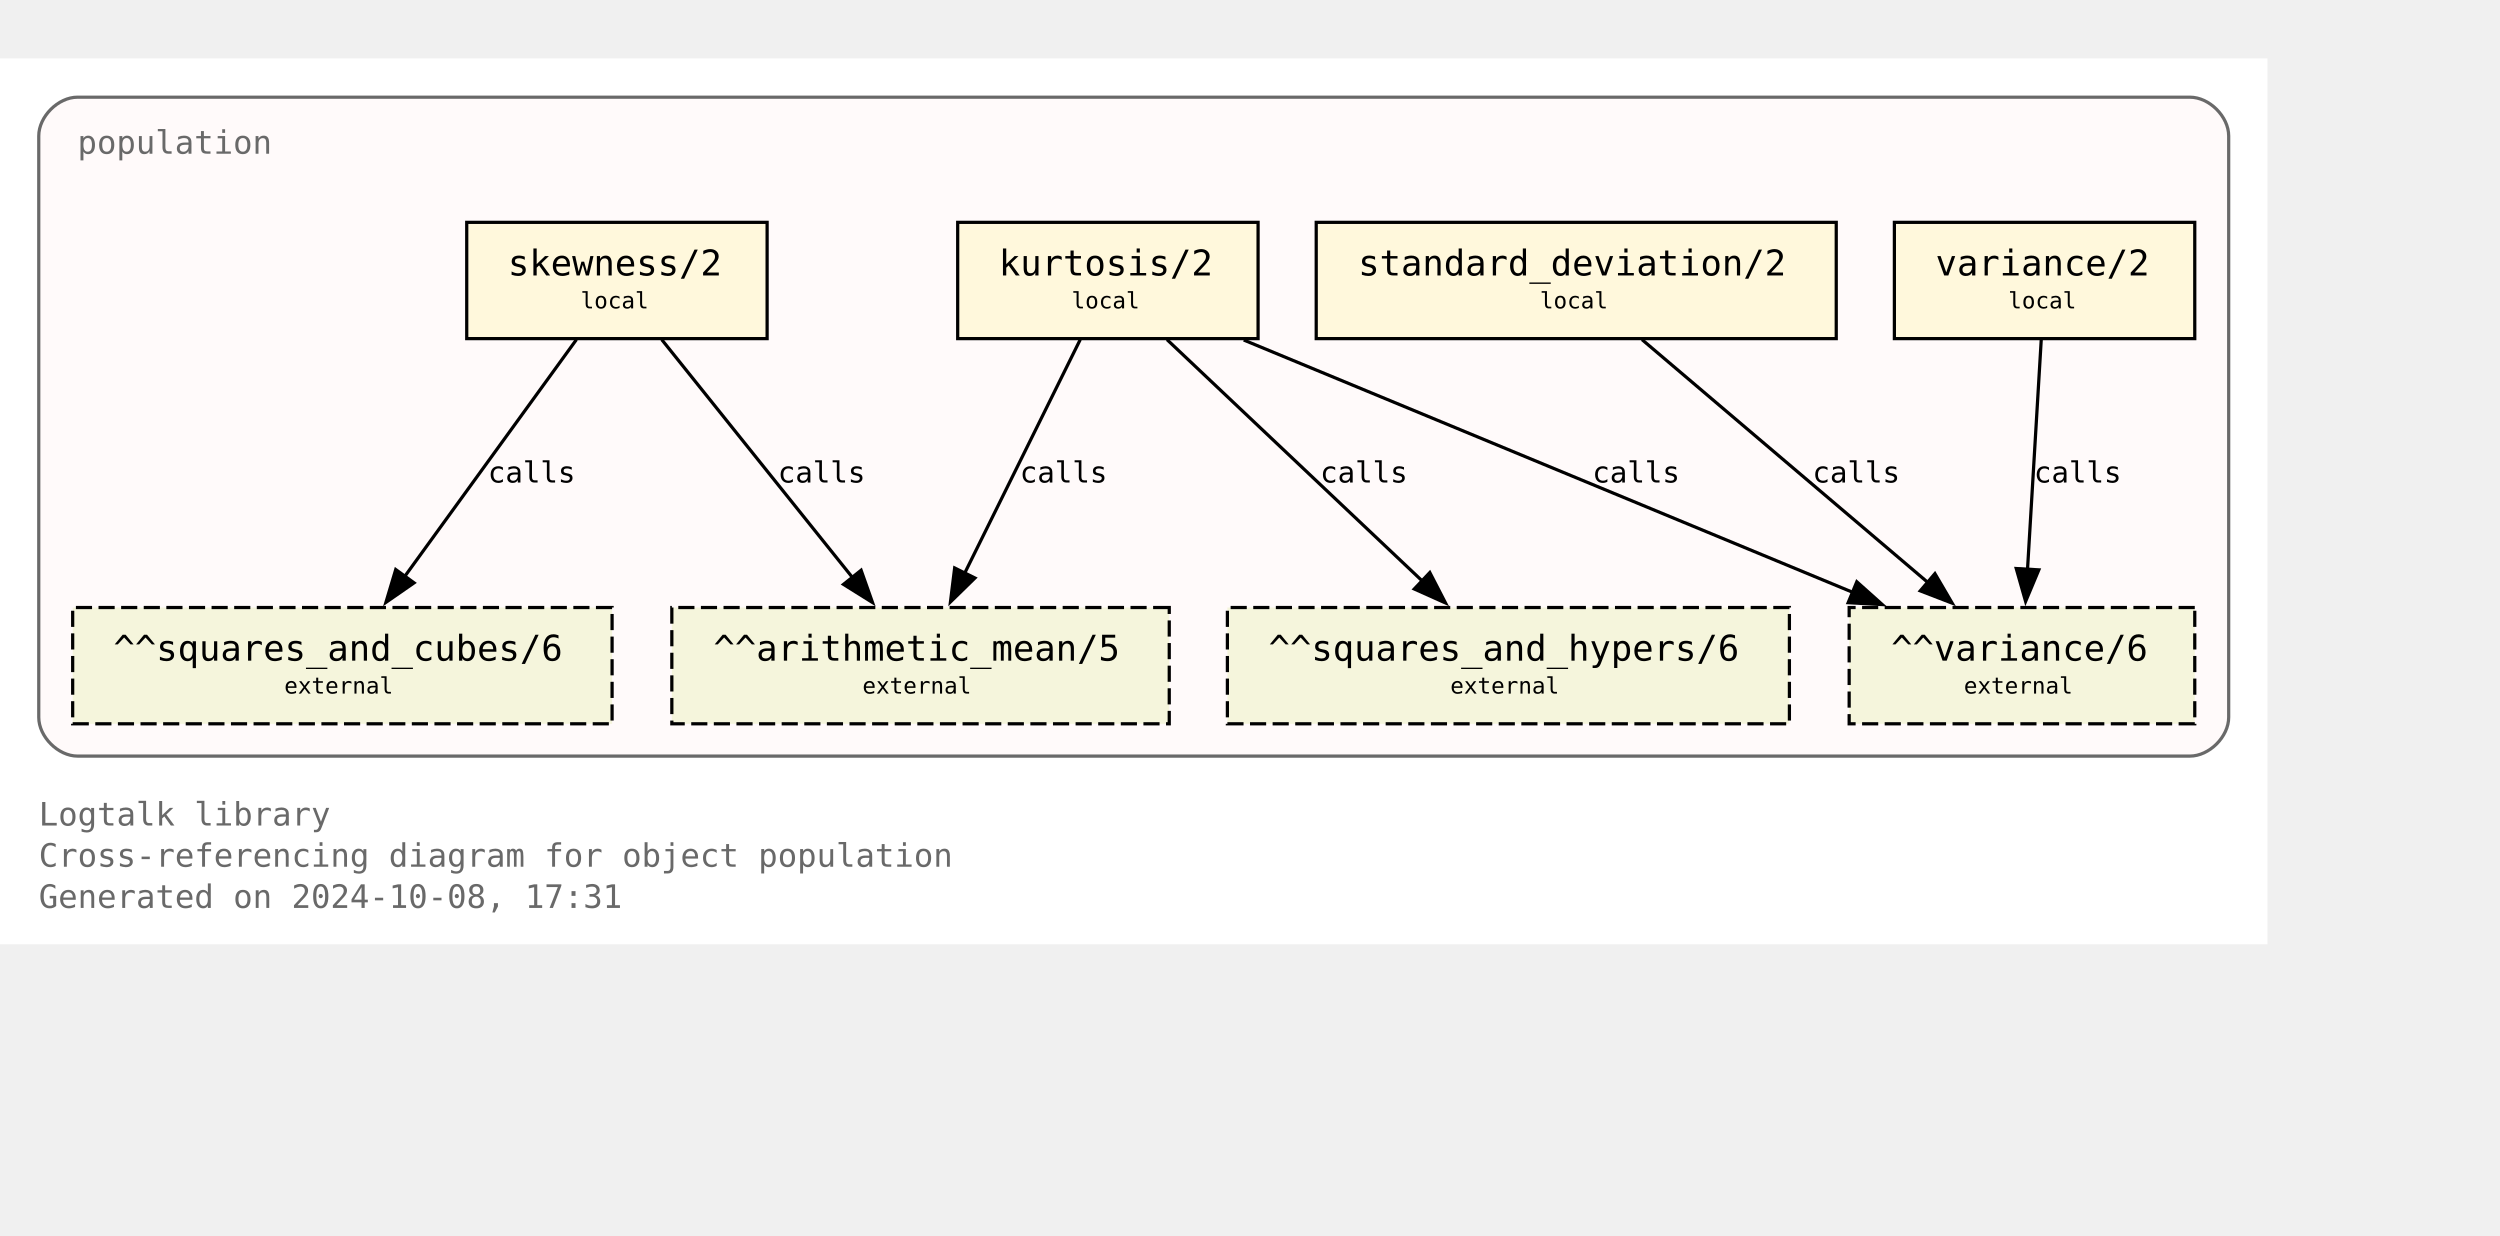
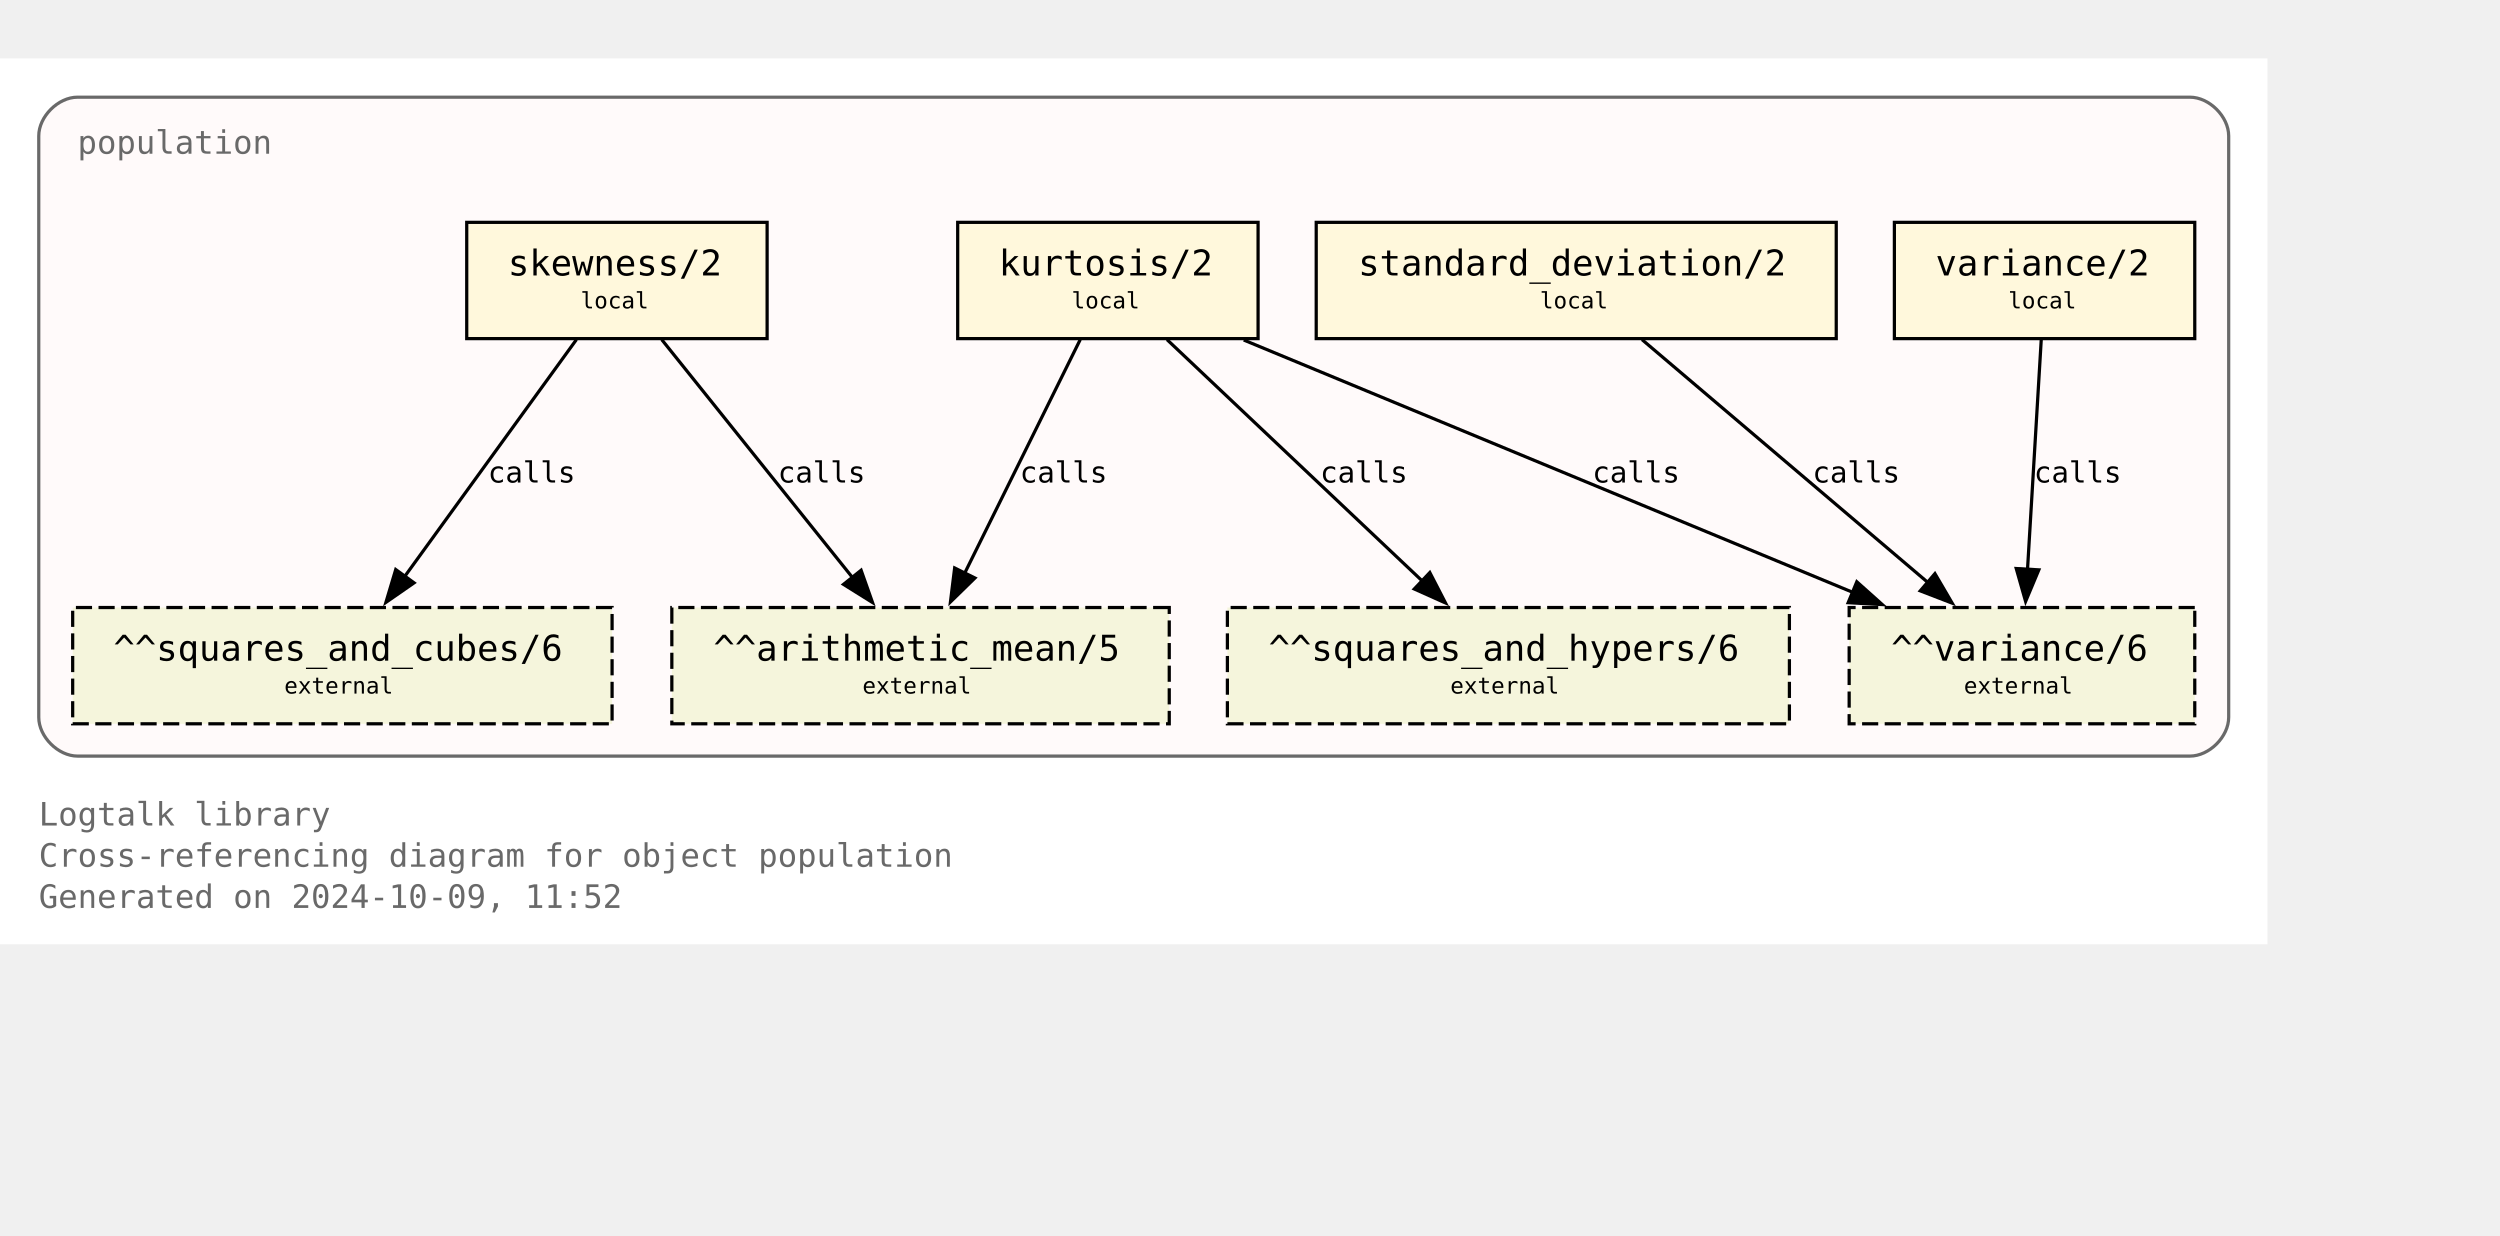
<svg xmlns="http://www.w3.org/2000/svg" xmlns:xlink="http://www.w3.org/1999/xlink" width="846pt" height="418pt" viewBox="72.00 72.00 774.00 346.25">
  <g id="graph0" class="graph" transform="scale(1 1) rotate(0) translate(76 342.25)">
    <polygon fill="white" stroke="none" points="-4,4 -4,-270.25 698,-270.25 698,4 -4,4" />
    <text text-anchor="start" x="8" y="-32.75" font-family="Monospace" font-size="10.00" fill="dimgray">Logtalk library</text>
    <text text-anchor="start" x="8" y="-20" font-family="Monospace" font-size="10.00" fill="dimgray">Cross-referencing diagram for object population</text>
-     <text text-anchor="start" x="8" y="-7.25" font-family="Monospace" font-size="10.00" fill="dimgray">Generated on 2024-10-08, 17:31</text>
+     <text text-anchor="start" x="8" y="-7.25" font-family="Monospace" font-size="10.00" fill="dimgray">Generated on 2024-10-09, 11:52</text>
    <g id="clust1" class="cluster">
      <g id="a_clust1">
        <a xlink:title="population">
          <path fill="snow" stroke="dimgray" d="M20,-54.25C20,-54.25 674,-54.25 674,-54.25 680,-54.25 686,-60.25 686,-66.25 686,-66.25 686,-246.25 686,-246.25 686,-252.25 680,-258.25 674,-258.25 674,-258.25 20,-258.25 20,-258.25 14,-258.25 8,-252.25 8,-246.25 8,-246.25 8,-66.25 8,-66.25 8,-60.25 14,-54.25 20,-54.25" />
          <g id="a_clust1_0">
-             <a xlink:href="https://github.com/LogtalkDotOrg/logtalk3/tree/ee5b3b2889db14fb209c1a9775a8c64d3c4172a5/library/statistics/population.lgt" xlink:title="https://github.com/LogtalkDotOrg/logtalk3/tree/ee5b3b2889db14fb209c1a9775a8c64d3c4172a5/library/statistics/population.lgt">
+             <a xlink:href="https://github.com/LogtalkDotOrg/logtalk3/tree/c1086ac40792768bd1f8412594f24b55df44a6bb/library/statistics/population.lgt" xlink:title="https://github.com/LogtalkDotOrg/logtalk3/tree/c1086ac40792768bd1f8412594f24b55df44a6bb/library/statistics/population.lgt">
              <text text-anchor="start" x="20" y="-240.75" font-family="Monospace" font-size="10.00" fill="dimgray">population</text>
            </a>
          </g>
        </a>
      </g>
    </g>
    <g id="node1" class="node">
      <g id="a_node1">
-         <a xlink:href="https://github.com/LogtalkDotOrg/logtalk3/tree/ee5b3b2889db14fb209c1a9775a8c64d3c4172a5/library/statistics/population.lgt#L33" xlink:title="https://github.com/LogtalkDotOrg/logtalk3/tree/ee5b3b2889db14fb209c1a9775a8c64d3c4172a5/library/statistics/population.lgt#L33">
+         <a xlink:href="https://github.com/LogtalkDotOrg/logtalk3/tree/c1086ac40792768bd1f8412594f24b55df44a6bb/library/statistics/population.lgt#L33" xlink:title="https://github.com/LogtalkDotOrg/logtalk3/tree/c1086ac40792768bd1f8412594f24b55df44a6bb/library/statistics/population.lgt#L33">
          <polygon fill="cornsilk" stroke="black" points="233.5,-219.5 140.5,-219.5 140.5,-183.5 233.5,-183.5 233.5,-219.5" />
          <text text-anchor="start" x="148.38" y="-204.07" font-family="Monospace" font-size="9.00"> </text>
          <text text-anchor="start" x="153.25" y="-203.05" font-family="Monospace" font-size="11.00">skewness/2</text>
          <text text-anchor="start" x="220.38" y="-204.07" font-family="Monospace" font-size="9.00"> </text>
          <text text-anchor="start" x="148.38" y="-191.95" font-family="Monospace" font-size="9.00"> </text>
          <text text-anchor="start" x="175.75" y="-192.85" font-family="Monospace" font-size="7.00">local</text>
          <text text-anchor="start" x="220.38" y="-191.95" font-family="Monospace" font-size="9.00"> </text>
        </a>
      </g>
    </g>
    <g id="node5" class="node">
      <polygon fill="beige" stroke="black" stroke-dasharray="5,2" points="358,-100.25 204,-100.25 204,-64.25 358,-64.25 358,-100.25" />
      <text text-anchor="start" x="211.88" y="-84.83" font-family="Monospace" font-size="9.00"> </text>
      <text text-anchor="start" x="216.88" y="-83.8" font-family="Monospace" font-size="11.00">^^arithmetic_mean/5</text>
      <text text-anchor="start" x="344.88" y="-84.83" font-family="Monospace" font-size="9.00"> </text>
      <text text-anchor="start" x="211.88" y="-72.7" font-family="Monospace" font-size="9.00"> </text>
      <text text-anchor="start" x="263" y="-73.6" font-family="Monospace" font-size="7.00">external</text>
      <text text-anchor="start" x="344.88" y="-72.7" font-family="Monospace" font-size="9.00"> </text>
    </g>
    <g id="edge1" class="edge">
      <g id="a_edge1">
-         <a xlink:href="https://github.com/LogtalkDotOrg/logtalk3/tree/ee5b3b2889db14fb209c1a9775a8c64d3c4172a5/library/statistics/population.lgt#L33" xlink:title="calls">
+         <a xlink:href="https://github.com/LogtalkDotOrg/logtalk3/tree/c1086ac40792768bd1f8412594f24b55df44a6bb/library/statistics/population.lgt#L33" xlink:title="calls">
          <path fill="none" stroke="black" d="M200.87,-183.2C216.49,-163.72 242.04,-131.84 260.09,-109.33" />
          <polygon fill="black" stroke="black" points="262.6,-111.79 266.13,-101.8 257.14,-107.42 262.6,-111.79" />
        </a>
      </g>
      <g id="a_edge1-label">
-         <a xlink:href="https://github.com/LogtalkDotOrg/logtalk3/tree/ee5b3b2889db14fb209c1a9775a8c64d3c4172a5/library/statistics/population.lgt#L33" xlink:title="https://github.com/LogtalkDotOrg/logtalk3/tree/ee5b3b2889db14fb209c1a9775a8c64d3c4172a5/library/statistics/population.lgt#L33">
+         <a xlink:href="https://github.com/LogtalkDotOrg/logtalk3/tree/c1086ac40792768bd1f8412594f24b55df44a6bb/library/statistics/population.lgt#L33" xlink:title="https://github.com/LogtalkDotOrg/logtalk3/tree/c1086ac40792768bd1f8412594f24b55df44a6bb/library/statistics/population.lgt#L33">
          <text text-anchor="start" x="236.82" y="-138.95" font-family="Monospace" font-size="9.00">calls</text>
        </a>
      </g>
    </g>
    <g id="node6" class="node">
      <polygon fill="beige" stroke="black" stroke-dasharray="5,2" points="185.5,-100.25 18.5,-100.25 18.5,-64.25 185.5,-64.25 185.5,-100.25" />
      <text text-anchor="start" x="26.38" y="-84.83" font-family="Monospace" font-size="9.00"> </text>
      <text text-anchor="start" x="31.12" y="-83.8" font-family="Monospace" font-size="11.00">^^squares_and_cubes/6</text>
      <text text-anchor="start" x="172.38" y="-84.83" font-family="Monospace" font-size="9.00"> </text>
      <text text-anchor="start" x="26.38" y="-72.7" font-family="Monospace" font-size="9.00"> </text>
      <text text-anchor="start" x="84" y="-73.6" font-family="Monospace" font-size="7.00">external</text>
      <text text-anchor="start" x="172.38" y="-72.7" font-family="Monospace" font-size="9.00"> </text>
    </g>
    <g id="edge2" class="edge">
      <g id="a_edge2">
-         <a xlink:href="https://github.com/LogtalkDotOrg/logtalk3/tree/ee5b3b2889db14fb209c1a9775a8c64d3c4172a5/library/statistics/population.lgt#L33" xlink:title="calls">
+         <a xlink:href="https://github.com/LogtalkDotOrg/logtalk3/tree/c1086ac40792768bd1f8412594f24b55df44a6bb/library/statistics/population.lgt#L33" xlink:title="calls">
          <path fill="none" stroke="black" d="M174.46,-183.2C160.46,-163.89 137.64,-132.41 121.35,-109.94" />
          <polygon fill="black" stroke="black" points="124.19,-107.89 115.48,-101.85 118.52,-112 124.19,-107.89" />
        </a>
      </g>
      <g id="a_edge2-label">
-         <a xlink:href="https://github.com/LogtalkDotOrg/logtalk3/tree/ee5b3b2889db14fb209c1a9775a8c64d3c4172a5/library/statistics/population.lgt#L33" xlink:title="https://github.com/LogtalkDotOrg/logtalk3/tree/ee5b3b2889db14fb209c1a9775a8c64d3c4172a5/library/statistics/population.lgt#L33">
+         <a xlink:href="https://github.com/LogtalkDotOrg/logtalk3/tree/c1086ac40792768bd1f8412594f24b55df44a6bb/library/statistics/population.lgt#L33" xlink:title="https://github.com/LogtalkDotOrg/logtalk3/tree/c1086ac40792768bd1f8412594f24b55df44a6bb/library/statistics/population.lgt#L33">
          <text text-anchor="start" x="147.05" y="-138.95" font-family="Monospace" font-size="9.00">calls</text>
        </a>
      </g>
    </g>
    <g id="node2" class="node">
      <g id="a_node2">
-         <a xlink:href="https://github.com/LogtalkDotOrg/logtalk3/tree/ee5b3b2889db14fb209c1a9775a8c64d3c4172a5/library/statistics/population.lgt#L41" xlink:title="https://github.com/LogtalkDotOrg/logtalk3/tree/ee5b3b2889db14fb209c1a9775a8c64d3c4172a5/library/statistics/population.lgt#L41">
+         <a xlink:href="https://github.com/LogtalkDotOrg/logtalk3/tree/c1086ac40792768bd1f8412594f24b55df44a6bb/library/statistics/population.lgt#L41" xlink:title="https://github.com/LogtalkDotOrg/logtalk3/tree/c1086ac40792768bd1f8412594f24b55df44a6bb/library/statistics/population.lgt#L41">
          <polygon fill="cornsilk" stroke="black" points="385.5,-219.5 292.5,-219.5 292.5,-183.5 385.5,-183.5 385.5,-219.5" />
          <text text-anchor="start" x="300.38" y="-204.07" font-family="Monospace" font-size="9.00"> </text>
          <text text-anchor="start" x="305.25" y="-203.05" font-family="Monospace" font-size="11.00">kurtosis/2</text>
          <text text-anchor="start" x="372.38" y="-204.07" font-family="Monospace" font-size="9.00"> </text>
          <text text-anchor="start" x="300.38" y="-191.95" font-family="Monospace" font-size="9.00"> </text>
          <text text-anchor="start" x="327.75" y="-192.85" font-family="Monospace" font-size="7.00">local</text>
          <text text-anchor="start" x="372.38" y="-191.95" font-family="Monospace" font-size="9.00"> </text>
        </a>
      </g>
    </g>
    <g id="edge3" class="edge">
      <g id="a_edge3">
-         <a xlink:href="https://github.com/LogtalkDotOrg/logtalk3/tree/ee5b3b2889db14fb209c1a9775a8c64d3c4172a5/library/statistics/population.lgt#L41" xlink:title="calls">
+         <a xlink:href="https://github.com/LogtalkDotOrg/logtalk3/tree/c1086ac40792768bd1f8412594f24b55df44a6bb/library/statistics/population.lgt#L41" xlink:title="calls">
          <path fill="none" stroke="black" d="M330.44,-183.2C321.02,-164.15 305.73,-133.25 294.65,-110.85" />
          <polygon fill="black" stroke="black" points="297.84,-109.39 290.26,-101.98 291.56,-112.49 297.84,-109.39" />
        </a>
      </g>
      <g id="a_edge3-label">
-         <a xlink:href="https://github.com/LogtalkDotOrg/logtalk3/tree/ee5b3b2889db14fb209c1a9775a8c64d3c4172a5/library/statistics/population.lgt#L41" xlink:title="https://github.com/LogtalkDotOrg/logtalk3/tree/ee5b3b2889db14fb209c1a9775a8c64d3c4172a5/library/statistics/population.lgt#L41">
+         <a xlink:href="https://github.com/LogtalkDotOrg/logtalk3/tree/c1086ac40792768bd1f8412594f24b55df44a6bb/library/statistics/population.lgt#L41" xlink:title="https://github.com/LogtalkDotOrg/logtalk3/tree/c1086ac40792768bd1f8412594f24b55df44a6bb/library/statistics/population.lgt#L41">
          <text text-anchor="start" x="311.74" y="-138.95" font-family="Monospace" font-size="9.00">calls</text>
        </a>
      </g>
    </g>
    <g id="node7" class="node">
      <polygon fill="beige" stroke="black" stroke-dasharray="5,2" points="550,-100.25 376,-100.25 376,-64.25 550,-64.25 550,-100.25" />
      <text text-anchor="start" x="383.88" y="-84.83" font-family="Monospace" font-size="9.00"> </text>
      <text text-anchor="start" x="388.75" y="-83.8" font-family="Monospace" font-size="11.00">^^squares_and_hypers/6</text>
      <text text-anchor="start" x="536.88" y="-84.83" font-family="Monospace" font-size="9.00"> </text>
      <text text-anchor="start" x="383.88" y="-72.7" font-family="Monospace" font-size="9.00"> </text>
      <text text-anchor="start" x="445" y="-73.6" font-family="Monospace" font-size="7.00">external</text>
      <text text-anchor="start" x="536.88" y="-72.7" font-family="Monospace" font-size="9.00"> </text>
    </g>
    <g id="edge4" class="edge">
      <g id="a_edge4">
-         <a xlink:href="https://github.com/LogtalkDotOrg/logtalk3/tree/ee5b3b2889db14fb209c1a9775a8c64d3c4172a5/library/statistics/population.lgt#L41" xlink:title="calls">
+         <a xlink:href="https://github.com/LogtalkDotOrg/logtalk3/tree/c1086ac40792768bd1f8412594f24b55df44a6bb/library/statistics/population.lgt#L41" xlink:title="calls">
          <path fill="none" stroke="black" d="M357.3,-183.2C378.18,-163.46 412.51,-130.99 436.36,-108.44" />
          <polygon fill="black" stroke="black" points="438.67,-111.08 443.53,-101.66 433.86,-105.99 438.67,-111.08" />
        </a>
      </g>
      <g id="a_edge4-label">
-         <a xlink:href="https://github.com/LogtalkDotOrg/logtalk3/tree/ee5b3b2889db14fb209c1a9775a8c64d3c4172a5/library/statistics/population.lgt#L41" xlink:title="https://github.com/LogtalkDotOrg/logtalk3/tree/ee5b3b2889db14fb209c1a9775a8c64d3c4172a5/library/statistics/population.lgt#L41">
+         <a xlink:href="https://github.com/LogtalkDotOrg/logtalk3/tree/c1086ac40792768bd1f8412594f24b55df44a6bb/library/statistics/population.lgt#L41" xlink:title="https://github.com/LogtalkDotOrg/logtalk3/tree/c1086ac40792768bd1f8412594f24b55df44a6bb/library/statistics/population.lgt#L41">
          <text text-anchor="start" x="404.72" y="-138.95" font-family="Monospace" font-size="9.00">calls</text>
        </a>
      </g>
    </g>
    <g id="node8" class="node">
      <polygon fill="beige" stroke="black" stroke-dasharray="5,2" points="675.5,-100.25 568.5,-100.25 568.5,-64.25 675.5,-64.25 675.5,-100.25" />
      <text text-anchor="start" x="576.38" y="-84.83" font-family="Monospace" font-size="9.00"> </text>
      <text text-anchor="start" x="581.5" y="-83.8" font-family="Monospace" font-size="11.00">^^variance/6</text>
      <text text-anchor="start" x="662.38" y="-84.83" font-family="Monospace" font-size="9.00"> </text>
      <text text-anchor="start" x="576.38" y="-72.7" font-family="Monospace" font-size="9.00"> </text>
      <text text-anchor="start" x="604" y="-73.6" font-family="Monospace" font-size="7.00">external</text>
      <text text-anchor="start" x="662.38" y="-72.7" font-family="Monospace" font-size="9.00"> </text>
    </g>
    <g id="edge5" class="edge">
      <g id="a_edge5">
-         <a xlink:href="https://github.com/LogtalkDotOrg/logtalk3/tree/ee5b3b2889db14fb209c1a9775a8c64d3c4172a5/library/statistics/population.lgt#L41" xlink:title="calls">
+         <a xlink:href="https://github.com/LogtalkDotOrg/logtalk3/tree/c1086ac40792768bd1f8412594f24b55df44a6bb/library/statistics/population.lgt#L41" xlink:title="calls">
          <path fill="none" stroke="black" d="M381.06,-183.07C431.3,-162.26 515.34,-127.44 569.71,-104.91" />
          <polygon fill="black" stroke="black" points="570.87,-108.22 578.77,-101.16 568.19,-101.75 570.87,-108.22" />
        </a>
      </g>
      <g id="a_edge5-label">
-         <a xlink:href="https://github.com/LogtalkDotOrg/logtalk3/tree/ee5b3b2889db14fb209c1a9775a8c64d3c4172a5/library/statistics/population.lgt#L41" xlink:title="https://github.com/LogtalkDotOrg/logtalk3/tree/ee5b3b2889db14fb209c1a9775a8c64d3c4172a5/library/statistics/population.lgt#L41">
+         <a xlink:href="https://github.com/LogtalkDotOrg/logtalk3/tree/c1086ac40792768bd1f8412594f24b55df44a6bb/library/statistics/population.lgt#L41" xlink:title="https://github.com/LogtalkDotOrg/logtalk3/tree/c1086ac40792768bd1f8412594f24b55df44a6bb/library/statistics/population.lgt#L41">
          <text text-anchor="start" x="488.99" y="-138.95" font-family="Monospace" font-size="9.00">calls</text>
        </a>
      </g>
    </g>
    <g id="node3" class="node">
      <g id="a_node3">
-         <a xlink:href="https://github.com/LogtalkDotOrg/logtalk3/tree/ee5b3b2889db14fb209c1a9775a8c64d3c4172a5/library/statistics/population.lgt#L50" xlink:title="https://github.com/LogtalkDotOrg/logtalk3/tree/ee5b3b2889db14fb209c1a9775a8c64d3c4172a5/library/statistics/population.lgt#L50">
+         <a xlink:href="https://github.com/LogtalkDotOrg/logtalk3/tree/c1086ac40792768bd1f8412594f24b55df44a6bb/library/statistics/population.lgt#L50" xlink:title="https://github.com/LogtalkDotOrg/logtalk3/tree/c1086ac40792768bd1f8412594f24b55df44a6bb/library/statistics/population.lgt#L50">
          <polygon fill="cornsilk" stroke="black" points="564.5,-219.5 403.5,-219.5 403.5,-183.5 564.5,-183.5 564.5,-219.5" />
          <text text-anchor="start" x="411.38" y="-204.07" font-family="Monospace" font-size="9.00"> </text>
          <text text-anchor="start" x="416.5" y="-203.05" font-family="Monospace" font-size="11.00">standard_deviation/2</text>
          <text text-anchor="start" x="551.38" y="-204.07" font-family="Monospace" font-size="9.00"> </text>
          <text text-anchor="start" x="411.38" y="-191.95" font-family="Monospace" font-size="9.00"> </text>
          <text text-anchor="start" x="472.75" y="-192.85" font-family="Monospace" font-size="7.00">local</text>
          <text text-anchor="start" x="551.38" y="-191.95" font-family="Monospace" font-size="9.00"> </text>
        </a>
      </g>
    </g>
    <g id="edge6" class="edge">
      <g id="a_edge6">
-         <a xlink:href="https://github.com/LogtalkDotOrg/logtalk3/tree/ee5b3b2889db14fb209c1a9775a8c64d3c4172a5/library/statistics/population.lgt#L50" xlink:title="calls">
+         <a xlink:href="https://github.com/LogtalkDotOrg/logtalk3/tree/c1086ac40792768bd1f8412594f24b55df44a6bb/library/statistics/population.lgt#L50" xlink:title="calls">
          <path fill="none" stroke="black" d="M504.36,-183.2C527.8,-163.28 566.48,-130.42 593.05,-107.85" />
          <polygon fill="black" stroke="black" points="595.05,-110.74 600.4,-101.6 590.51,-105.41 595.05,-110.74" />
        </a>
      </g>
      <g id="a_edge6-label">
-         <a xlink:href="https://github.com/LogtalkDotOrg/logtalk3/tree/ee5b3b2889db14fb209c1a9775a8c64d3c4172a5/library/statistics/population.lgt#L50" xlink:title="https://github.com/LogtalkDotOrg/logtalk3/tree/ee5b3b2889db14fb209c1a9775a8c64d3c4172a5/library/statistics/population.lgt#L50">
+         <a xlink:href="https://github.com/LogtalkDotOrg/logtalk3/tree/c1086ac40792768bd1f8412594f24b55df44a6bb/library/statistics/population.lgt#L50" xlink:title="https://github.com/LogtalkDotOrg/logtalk3/tree/c1086ac40792768bd1f8412594f24b55df44a6bb/library/statistics/population.lgt#L50">
          <text text-anchor="start" x="557.14" y="-138.95" font-family="Monospace" font-size="9.00">calls</text>
        </a>
      </g>
    </g>
    <g id="node4" class="node">
      <g id="a_node4">
-         <a xlink:href="https://github.com/LogtalkDotOrg/logtalk3/tree/ee5b3b2889db14fb209c1a9775a8c64d3c4172a5/library/statistics/population.lgt#L54" xlink:title="https://github.com/LogtalkDotOrg/logtalk3/tree/ee5b3b2889db14fb209c1a9775a8c64d3c4172a5/library/statistics/population.lgt#L54">
+         <a xlink:href="https://github.com/LogtalkDotOrg/logtalk3/tree/c1086ac40792768bd1f8412594f24b55df44a6bb/library/statistics/population.lgt#L54" xlink:title="https://github.com/LogtalkDotOrg/logtalk3/tree/c1086ac40792768bd1f8412594f24b55df44a6bb/library/statistics/population.lgt#L54">
          <polygon fill="cornsilk" stroke="black" points="675.5,-219.5 582.5,-219.5 582.5,-183.5 675.5,-183.5 675.5,-219.5" />
          <text text-anchor="start" x="590.38" y="-204.07" font-family="Monospace" font-size="9.00"> </text>
          <text text-anchor="start" x="595.25" y="-203.05" font-family="Monospace" font-size="11.00">variance/2</text>
          <text text-anchor="start" x="662.38" y="-204.07" font-family="Monospace" font-size="9.00"> </text>
          <text text-anchor="start" x="590.38" y="-191.95" font-family="Monospace" font-size="9.00"> </text>
          <text text-anchor="start" x="617.75" y="-192.85" font-family="Monospace" font-size="7.00">local</text>
          <text text-anchor="start" x="662.38" y="-191.95" font-family="Monospace" font-size="9.00"> </text>
        </a>
      </g>
    </g>
    <g id="edge7" class="edge">
      <g id="a_edge7">
-         <a xlink:href="https://github.com/LogtalkDotOrg/logtalk3/tree/ee5b3b2889db14fb209c1a9775a8c64d3c4172a5/library/statistics/population.lgt#L54" xlink:title="calls">
+         <a xlink:href="https://github.com/LogtalkDotOrg/logtalk3/tree/c1086ac40792768bd1f8412594f24b55df44a6bb/library/statistics/population.lgt#L54" xlink:title="calls">
          <path fill="none" stroke="black" d="M627.97,-183.2C626.85,-164.5 625.05,-134.37 623.72,-112.08" />
          <polygon fill="black" stroke="black" points="627.22,-111.91 623.13,-102.13 620.23,-112.32 627.22,-111.91" />
        </a>
      </g>
      <g id="a_edge7-label">
-         <a xlink:href="https://github.com/LogtalkDotOrg/logtalk3/tree/ee5b3b2889db14fb209c1a9775a8c64d3c4172a5/library/statistics/population.lgt#L54" xlink:title="https://github.com/LogtalkDotOrg/logtalk3/tree/ee5b3b2889db14fb209c1a9775a8c64d3c4172a5/library/statistics/population.lgt#L54">
+         <a xlink:href="https://github.com/LogtalkDotOrg/logtalk3/tree/c1086ac40792768bd1f8412594f24b55df44a6bb/library/statistics/population.lgt#L54" xlink:title="https://github.com/LogtalkDotOrg/logtalk3/tree/c1086ac40792768bd1f8412594f24b55df44a6bb/library/statistics/population.lgt#L54">
          <text text-anchor="start" x="625.71" y="-138.95" font-family="Monospace" font-size="9.00">calls</text>
        </a>
      </g>
    </g>
  </g>
</svg>
